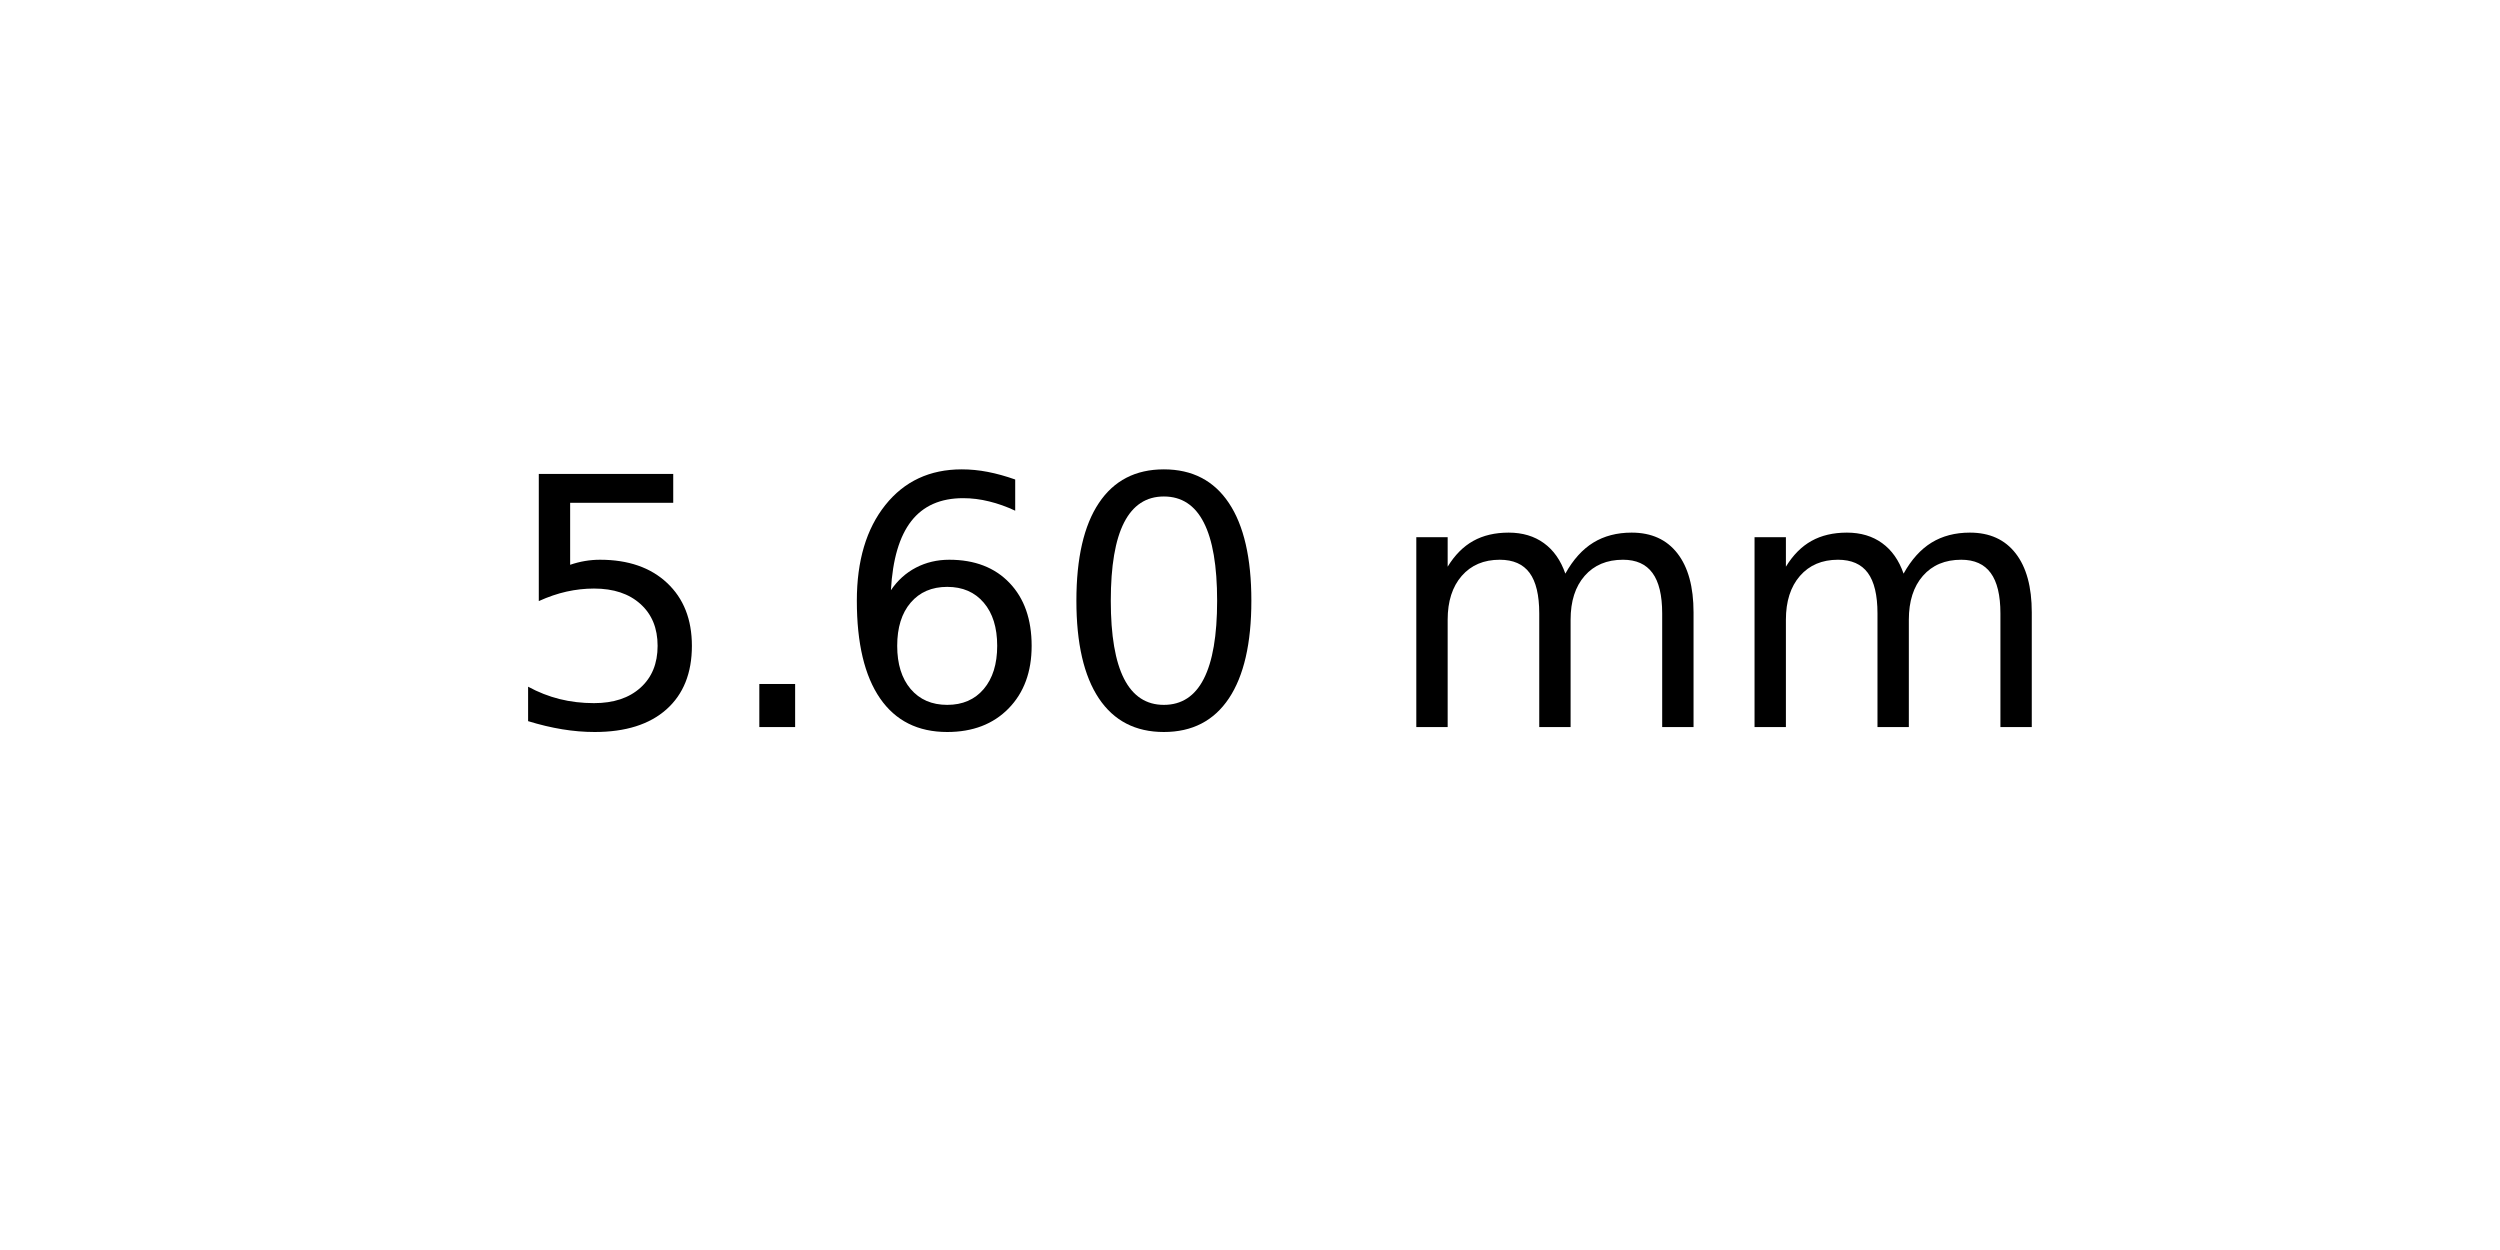
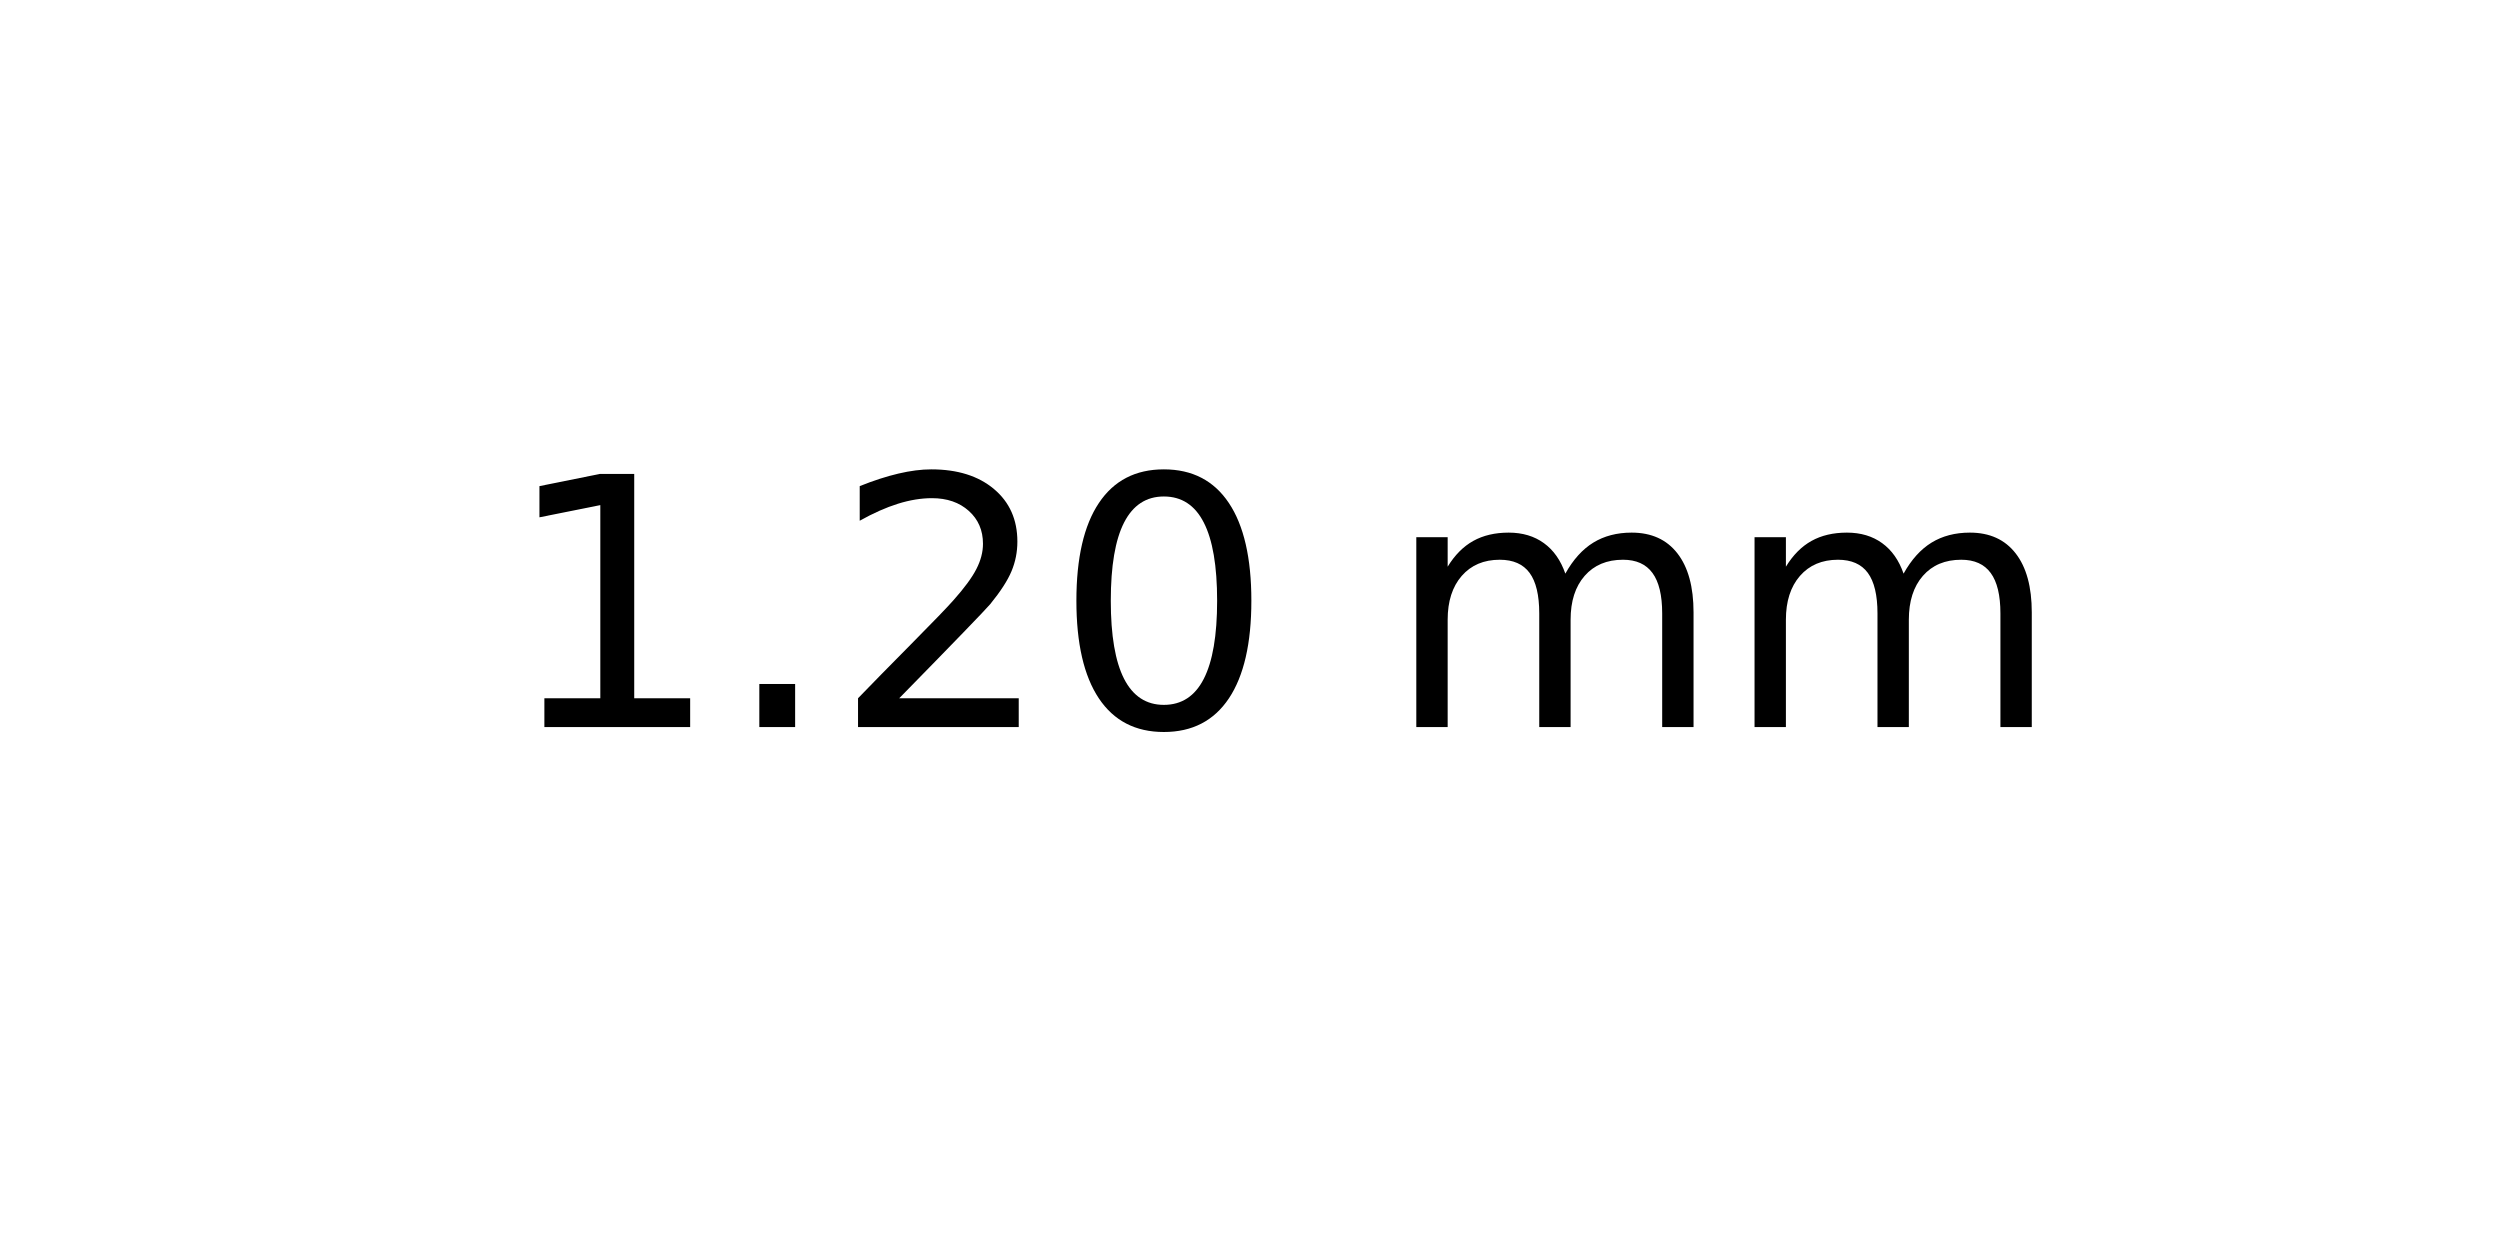
<svg xmlns="http://www.w3.org/2000/svg" xmlns:xlink="http://www.w3.org/1999/xlink" width="72pt" height="36pt" viewBox="0 0 72 36" version="1.1">
  <defs>
    <style type="text/css">*{stroke-linejoin: round; stroke-linecap: butt}</style>
  </defs>
  <g id="figure_1">
    <g id="axes_1">
      <g id="text_1">
        <g transform="translate(14.4375 20.93937) scale(0.1 -0.1)">
          <defs>
-             <path id="DejaVuSans-35" d="M 691 4666  L 3169 4666  L 3169 4134  L 1269 4134  L 1269 2991  Q 1406 3038 1543 3061  Q 1681 3084 1819 3084  Q 2600 3084 3056 2656  Q 3513 2228 3513 1497  Q 3513 744 3044 326  Q 2575 -91 1722 -91  Q 1428 -91 1123 -41  Q 819 9 494 109  L 494 744  Q 775 591 1075 516  Q 1375 441 1709 441  Q 2250 441 2565 725  Q 2881 1009 2881 1497  Q 2881 1984 2565 2268  Q 2250 2553 1709 2553  Q 1456 2553 1204 2497  Q 953 2441 691 2322  L 691 4666  z " transform="scale(0.015625)" />
+             <path id="DejaVuSans-31" d="M 794 531  L 1825 531  L 1825 4091  L 703 3866  L 703 4441  L 1819 4666  L 2450 4666  L 2450 531  L 3481 531  L 3481 0  L 794 0  L 794 531  z " transform="scale(0.015625)" />
            <path id="DejaVuSans-2e" d="M 684 794  L 1344 794  L 1344 0  L 684 0  L 684 794  z " transform="scale(0.015625)" />
-             <path id="DejaVuSans-36" d="M 2113 2584  Q 1688 2584 1439 2293  Q 1191 2003 1191 1497  Q 1191 994 1439 701  Q 1688 409 2113 409  Q 2538 409 2786 701  Q 3034 994 3034 1497  Q 3034 2003 2786 2293  Q 2538 2584 2113 2584  z M 3366 4563  L 3366 3988  Q 3128 4100 2886 4159  Q 2644 4219 2406 4219  Q 1781 4219 1451 3797  Q 1122 3375 1075 2522  Q 1259 2794 1537 2939  Q 1816 3084 2150 3084  Q 2853 3084 3261 2657  Q 3669 2231 3669 1497  Q 3669 778 3244 343  Q 2819 -91 2113 -91  Q 1303 -91 875 529  Q 447 1150 447 2328  Q 447 3434 972 4092  Q 1497 4750 2381 4750  Q 2619 4750 2861 4703  Q 3103 4656 3366 4563  z " transform="scale(0.015625)" />
+             <path id="DejaVuSans-32" d="M 1228 531  L 3431 531  L 3431 0  L 469 0  L 469 531  Q 828 903 1448 1529  Q 2069 2156 2228 2338  Q 2531 2678 2651 2914  Q 2772 3150 2772 3378  Q 2772 3750 2511 3984  Q 2250 4219 1831 4219  Q 1534 4219 1204 4116  Q 875 4013 500 3803  L 500 4441  Q 881 4594 1212 4672  Q 1544 4750 1819 4750  Q 2544 4750 2975 4387  Q 3406 4025 3406 3419  Q 3406 3131 3298 2873  Q 3191 2616 2906 2266  Q 2828 2175 2409 1742  Q 1991 1309 1228 531  z " transform="scale(0.015625)" />
            <path id="DejaVuSans-30" d="M 2034 4250  Q 1547 4250 1301 3770  Q 1056 3291 1056 2328  Q 1056 1369 1301 889  Q 1547 409 2034 409  Q 2525 409 2770 889  Q 3016 1369 3016 2328  Q 3016 3291 2770 3770  Q 2525 4250 2034 4250  z M 2034 4750  Q 2819 4750 3233 4129  Q 3647 3509 3647 2328  Q 3647 1150 3233 529  Q 2819 -91 2034 -91  Q 1250 -91 836 529  Q 422 1150 422 2328  Q 422 3509 836 4129  Q 1250 4750 2034 4750  z " transform="scale(0.015625)" />
            <path id="DejaVuSans-20" transform="scale(0.015625)" />
            <path id="DejaVuSans-6d" d="M 3328 2828  Q 3544 3216 3844 3400  Q 4144 3584 4550 3584  Q 5097 3584 5394 3201  Q 5691 2819 5691 2113  L 5691 0  L 5113 0  L 5113 2094  Q 5113 2597 4934 2840  Q 4756 3084 4391 3084  Q 3944 3084 3684 2787  Q 3425 2491 3425 1978  L 3425 0  L 2847 0  L 2847 2094  Q 2847 2600 2669 2842  Q 2491 3084 2119 3084  Q 1678 3084 1418 2786  Q 1159 2488 1159 1978  L 1159 0  L 581 0  L 581 3500  L 1159 3500  L 1159 2956  Q 1356 3278 1631 3431  Q 1906 3584 2284 3584  Q 2666 3584 2933 3390  Q 3200 3197 3328 2828  z " transform="scale(0.015625)" />
          </defs>
-           <use xlink:href="#DejaVuSans-35" />
+           <use xlink:href="#DejaVuSans-31" />
          <use xlink:href="#DejaVuSans-2e" x="63.623" />
-           <use xlink:href="#DejaVuSans-36" x="95.41" />
+           <use xlink:href="#DejaVuSans-32" x="95.41" />
          <use xlink:href="#DejaVuSans-30" x="159.033" />
          <use xlink:href="#DejaVuSans-20" x="222.656" />
          <use xlink:href="#DejaVuSans-6d" x="254.443" />
          <use xlink:href="#DejaVuSans-6d" x="351.855" />
        </g>
      </g>
    </g>
  </g>
</svg>
